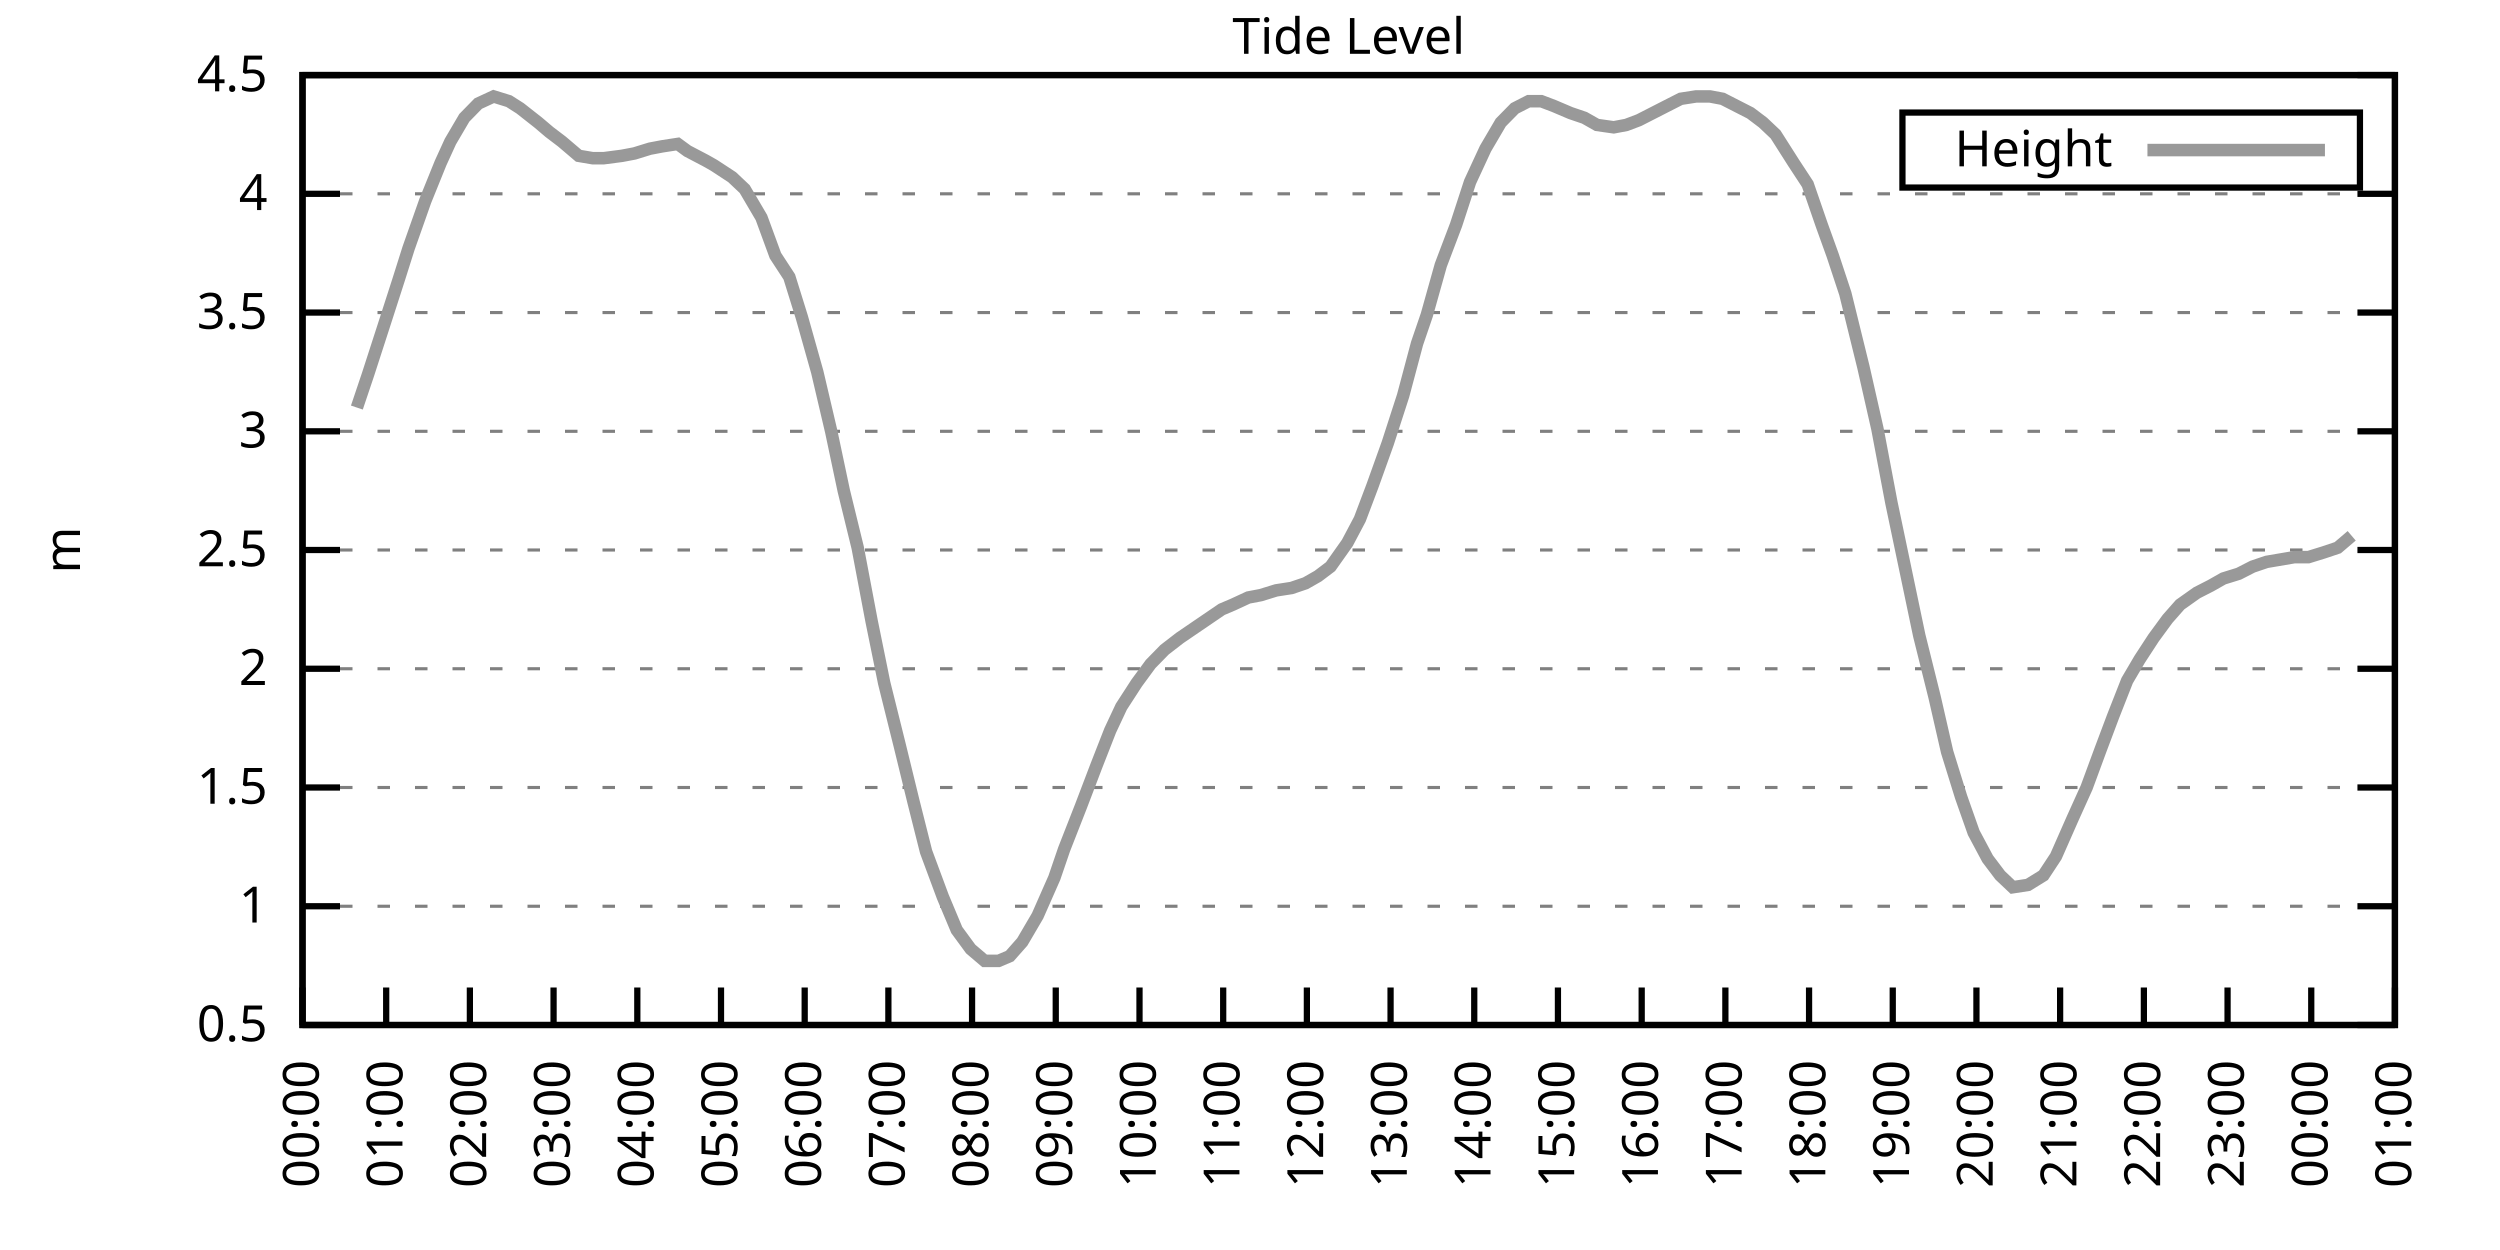
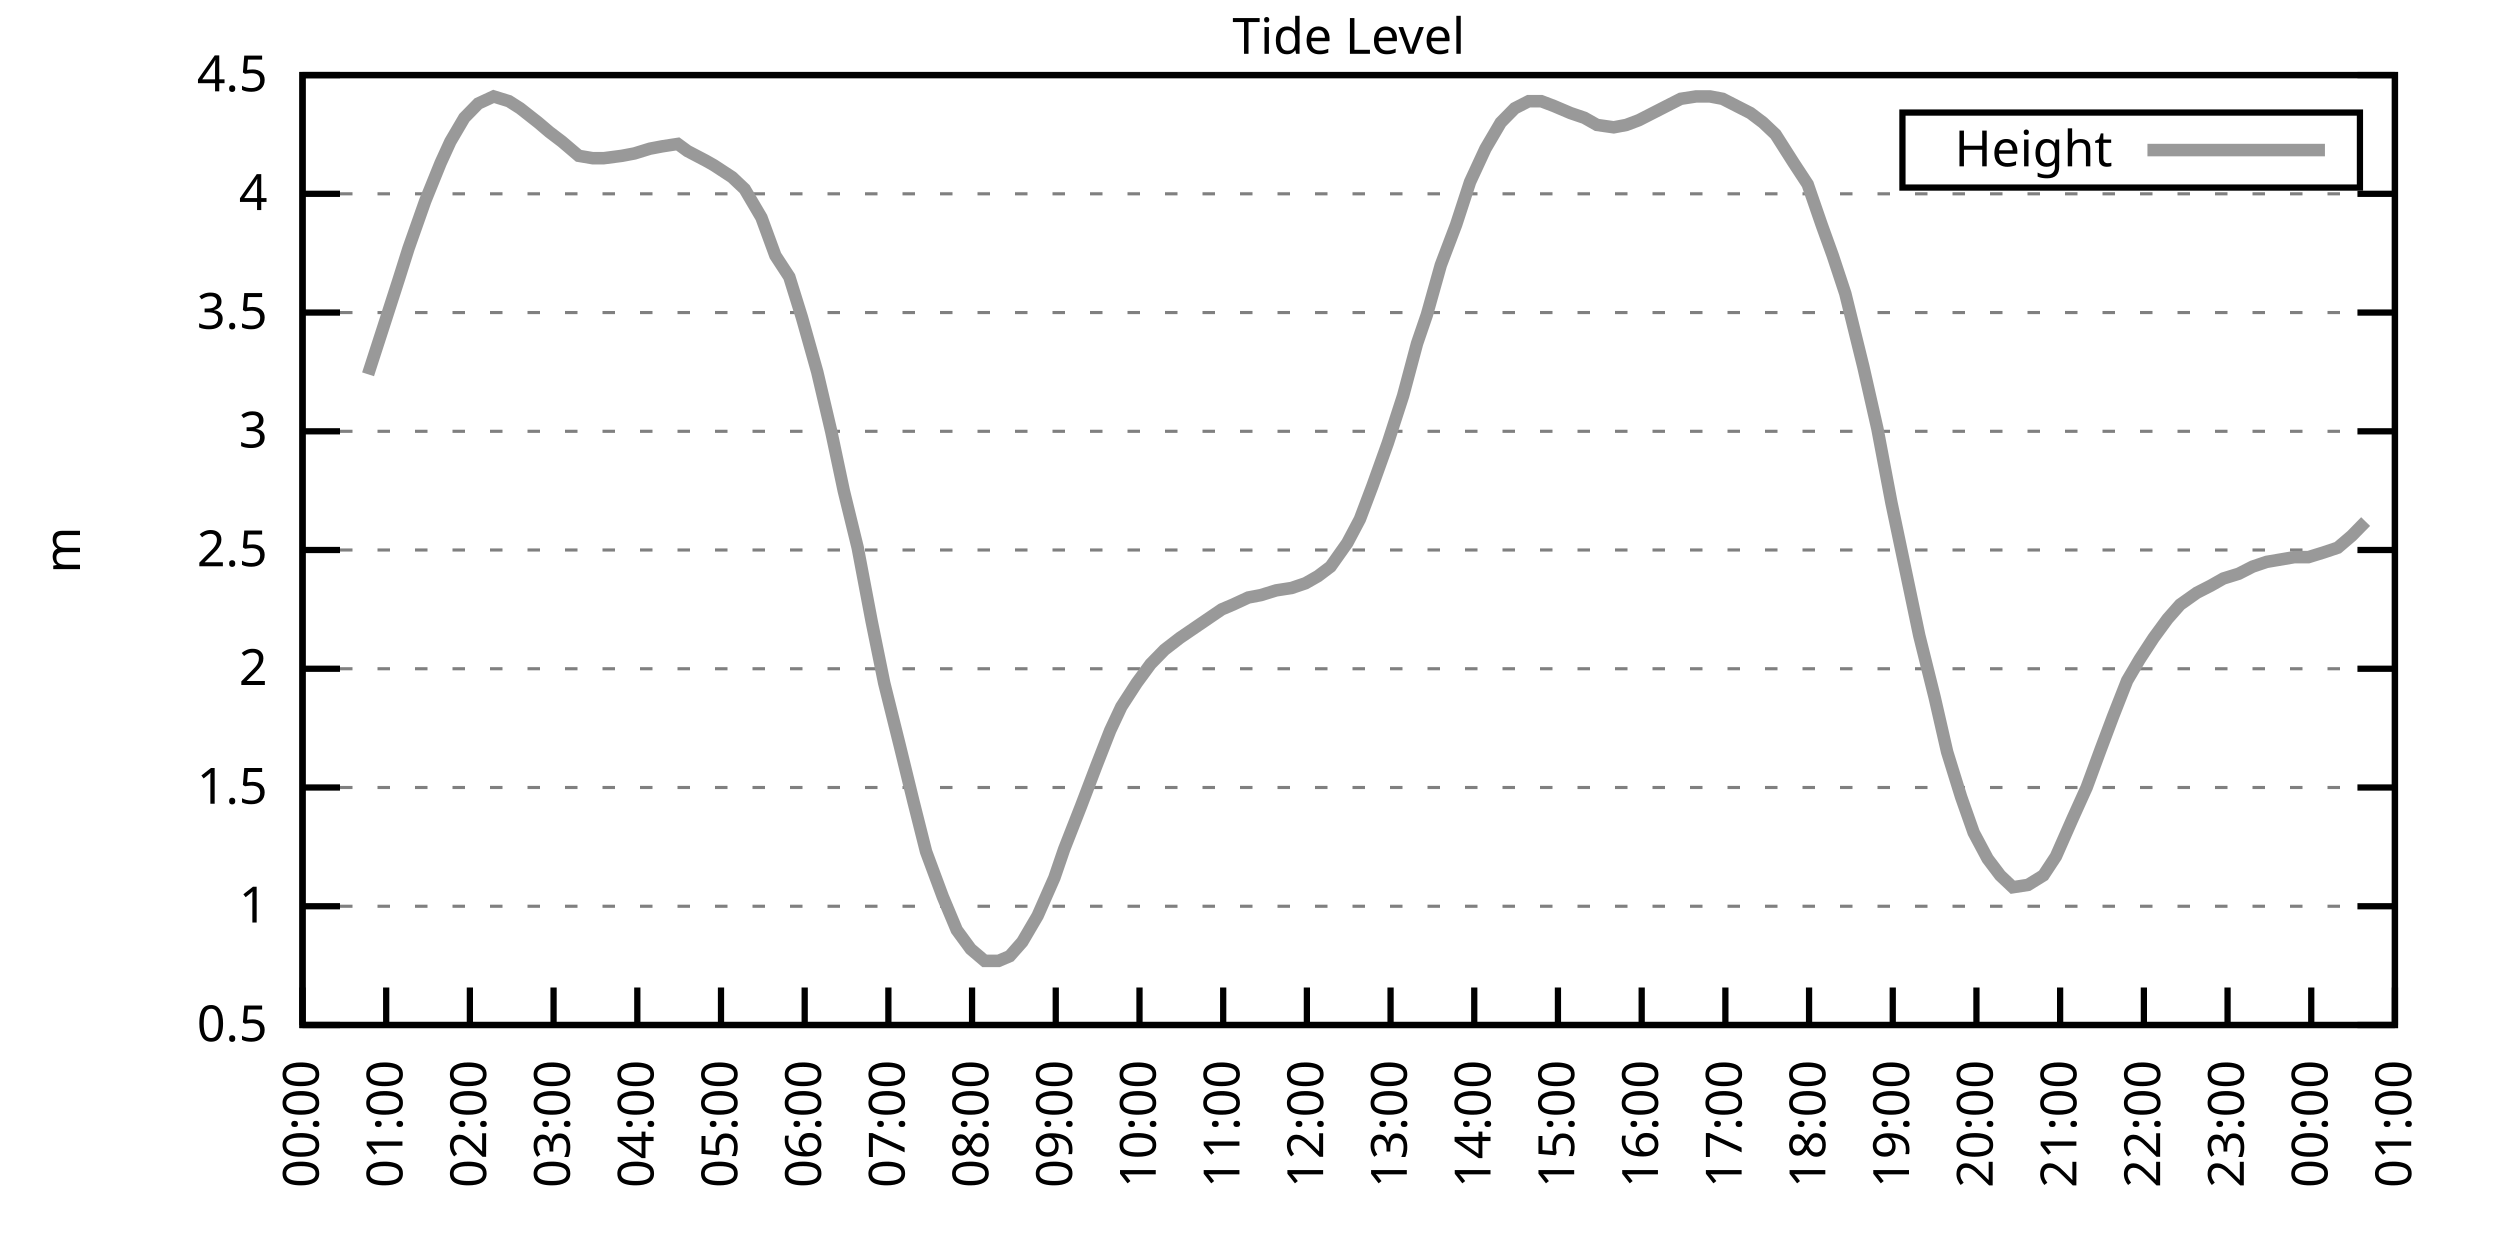
<svg xmlns="http://www.w3.org/2000/svg" xmlns:xlink="http://www.w3.org/1999/xlink" width="400" height="200" viewBox="0 0 400 200">
  <g id="gnuplot_canvas">
    <rect x="0" y="0" width="400" height="200" fill="none" />
    <defs>
      <circle id="gpDot" r="0.5" stroke-width="0.5" stroke="currentColor" />
      <path id="gpPt0" stroke-width="0.333" stroke="currentColor" d="M-1,0 h2 M0,-1 v2" />
      <path id="gpPt1" stroke-width="0.333" stroke="currentColor" d="M-1,-1 L1,1 M1,-1 L-1,1" />
      <path id="gpPt2" stroke-width="0.333" stroke="currentColor" d="M-1,0 L1,0 M0,-1 L0,1 M-1,-1 L1,1 M-1,1 L1,-1" />
      <rect id="gpPt3" stroke-width="0.333" stroke="currentColor" x="-1" y="-1" width="2" height="2" />
      <rect id="gpPt4" stroke-width="0.333" stroke="currentColor" fill="currentColor" x="-1" y="-1" width="2" height="2" />
      <circle id="gpPt5" stroke-width="0.333" stroke="currentColor" cx="0" cy="0" r="1" />
      <use xlink:href="#gpPt5" id="gpPt6" fill="currentColor" stroke="none" />
      <path id="gpPt7" stroke-width="0.333" stroke="currentColor" d="M0,-1.33 L-1.33,0.67 L1.33,0.67 z" />
      <use xlink:href="#gpPt7" id="gpPt8" fill="currentColor" stroke="none" />
      <use xlink:href="#gpPt7" id="gpPt9" stroke="currentColor" transform="rotate(180)" />
      <use xlink:href="#gpPt9" id="gpPt10" fill="currentColor" stroke="none" />
      <use xlink:href="#gpPt3" id="gpPt11" stroke="currentColor" transform="rotate(45)" />
      <use xlink:href="#gpPt11" id="gpPt12" fill="currentColor" stroke="none" />
      <path id="gpPt13" stroke-width="0.333" stroke="currentColor" d="M0,1.330 L1.265,0.411 L0.782,-1.067 L-0.782,-1.076 L-1.265,0.411 z" />
      <use xlink:href="#gpPt13" id="gpPt14" fill="currentColor" stroke="none" />
      <filter id="textbox" filterUnits="objectBoundingBox" x="0" y="0" height="1" width="1">
        <feFlood flood-color="white" flood-opacity="1" result="bgnd" />
        <feComposite in="SourceGraphic" in2="bgnd" operator="atop" />
      </filter>
      <filter id="greybox" filterUnits="objectBoundingBox" x="0" y="0" height="1" width="1">
        <feFlood flood-color="lightgrey" flood-opacity="1" result="grey" />
        <feComposite in="SourceGraphic" in2="grey" operator="atop" />
      </filter>
    </defs>
    <g fill="none" color="white" stroke="currentColor" stroke-width="1.00" stroke-linecap="butt" stroke-linejoin="miter">
</g>
    <g fill="none" color="black" stroke="currentColor" stroke-width="1.00" stroke-linecap="butt" stroke-linejoin="miter">
      <g stroke="none" shape-rendering="crispEdges">
        <polygon fill="rgb(255, 255, 255)" points="48.40,164.00 383.18,164.00 383.18,12.02 48.40,12.02 " />
      </g>
    </g>
    <g fill="none" color="black" stroke="currentColor" stroke-width="1.00" stroke-linecap="butt" stroke-linejoin="miter">
</g>
    <g fill="none" color="black" stroke="black" stroke-width="0.50" stroke-linecap="butt" stroke-linejoin="miter">
</g>
    <g fill="none" color="gray" stroke="currentColor" stroke-width="0.50" stroke-linecap="butt" stroke-linejoin="miter">
      <path stroke="gray" stroke-dasharray="2,4" class="gridline" d="M48.40,164.00 L383.19,164.00  " />
    </g>
    <g fill="none" color="gray" stroke="gray" stroke-width="1.00" stroke-linecap="butt" stroke-linejoin="miter">
</g>
    <g fill="none" color="black" stroke="currentColor" stroke-width="1.00" stroke-linecap="butt" stroke-linejoin="miter">
      <path stroke="black" d="M48.40,164.00 L54.40,164.00 M383.19,164.00 L377.19,164.00  " />
      <g transform="translate(42.80,166.60)" stroke="none" fill="black" font-family="Sans" font-size="8.00" text-anchor="end">
        <text>
          <tspan font-family="Sans"> 0.5</tspan>
        </text>
      </g>
    </g>
    <g fill="none" color="black" stroke="currentColor" stroke-width="1.00" stroke-linecap="butt" stroke-linejoin="miter">
</g>
    <g fill="none" color="black" stroke="black" stroke-width="0.50" stroke-linecap="butt" stroke-linejoin="miter">
</g>
    <g fill="none" color="gray" stroke="currentColor" stroke-width="0.50" stroke-linecap="butt" stroke-linejoin="miter">
      <path stroke="gray" stroke-dasharray="2,4" class="gridline" d="M48.40,145.00 L383.19,145.00  " />
    </g>
    <g fill="none" color="gray" stroke="gray" stroke-width="1.00" stroke-linecap="butt" stroke-linejoin="miter">
</g>
    <g fill="none" color="black" stroke="currentColor" stroke-width="1.00" stroke-linecap="butt" stroke-linejoin="miter">
      <path stroke="black" d="M48.40,145.00 L54.40,145.00 M383.19,145.00 L377.19,145.00  " />
      <g transform="translate(42.80,147.60)" stroke="none" fill="black" font-family="Sans" font-size="8.00" text-anchor="end">
        <text>
          <tspan font-family="Sans"> 1</tspan>
        </text>
      </g>
    </g>
    <g fill="none" color="black" stroke="currentColor" stroke-width="1.00" stroke-linecap="butt" stroke-linejoin="miter">
</g>
    <g fill="none" color="black" stroke="black" stroke-width="0.50" stroke-linecap="butt" stroke-linejoin="miter">
</g>
    <g fill="none" color="gray" stroke="currentColor" stroke-width="0.50" stroke-linecap="butt" stroke-linejoin="miter">
      <path stroke="gray" stroke-dasharray="2,4" class="gridline" d="M48.40,126.00 L383.19,126.00  " />
    </g>
    <g fill="none" color="gray" stroke="gray" stroke-width="1.00" stroke-linecap="butt" stroke-linejoin="miter">
</g>
    <g fill="none" color="black" stroke="currentColor" stroke-width="1.00" stroke-linecap="butt" stroke-linejoin="miter">
      <path stroke="black" d="M48.40,126.00 L54.40,126.00 M383.19,126.00 L377.19,126.00  " />
      <g transform="translate(42.80,128.60)" stroke="none" fill="black" font-family="Sans" font-size="8.00" text-anchor="end">
        <text>
          <tspan font-family="Sans"> 1.5</tspan>
        </text>
      </g>
    </g>
    <g fill="none" color="black" stroke="currentColor" stroke-width="1.00" stroke-linecap="butt" stroke-linejoin="miter">
</g>
    <g fill="none" color="black" stroke="black" stroke-width="0.50" stroke-linecap="butt" stroke-linejoin="miter">
</g>
    <g fill="none" color="gray" stroke="currentColor" stroke-width="0.50" stroke-linecap="butt" stroke-linejoin="miter">
      <path stroke="gray" stroke-dasharray="2,4" class="gridline" d="M48.40,107.00 L383.19,107.00  " />
    </g>
    <g fill="none" color="gray" stroke="gray" stroke-width="1.00" stroke-linecap="butt" stroke-linejoin="miter">
</g>
    <g fill="none" color="black" stroke="currentColor" stroke-width="1.00" stroke-linecap="butt" stroke-linejoin="miter">
      <path stroke="black" d="M48.40,107.00 L54.40,107.00 M383.19,107.00 L377.19,107.00  " />
      <g transform="translate(42.80,109.60)" stroke="none" fill="black" font-family="Sans" font-size="8.00" text-anchor="end">
        <text>
          <tspan font-family="Sans"> 2</tspan>
        </text>
      </g>
    </g>
    <g fill="none" color="black" stroke="currentColor" stroke-width="1.00" stroke-linecap="butt" stroke-linejoin="miter">
</g>
    <g fill="none" color="black" stroke="black" stroke-width="0.50" stroke-linecap="butt" stroke-linejoin="miter">
</g>
    <g fill="none" color="gray" stroke="currentColor" stroke-width="0.50" stroke-linecap="butt" stroke-linejoin="miter">
      <path stroke="gray" stroke-dasharray="2,4" class="gridline" d="M48.40,88.00 L383.19,88.00  " />
    </g>
    <g fill="none" color="gray" stroke="gray" stroke-width="1.00" stroke-linecap="butt" stroke-linejoin="miter">
</g>
    <g fill="none" color="black" stroke="currentColor" stroke-width="1.00" stroke-linecap="butt" stroke-linejoin="miter">
      <path stroke="black" d="M48.40,88.00 L54.40,88.00 M383.19,88.00 L377.19,88.00  " />
      <g transform="translate(42.80,90.60)" stroke="none" fill="black" font-family="Sans" font-size="8.00" text-anchor="end">
        <text>
          <tspan font-family="Sans"> 2.5</tspan>
        </text>
      </g>
    </g>
    <g fill="none" color="black" stroke="currentColor" stroke-width="1.00" stroke-linecap="butt" stroke-linejoin="miter">
</g>
    <g fill="none" color="black" stroke="black" stroke-width="0.50" stroke-linecap="butt" stroke-linejoin="miter">
</g>
    <g fill="none" color="gray" stroke="currentColor" stroke-width="0.50" stroke-linecap="butt" stroke-linejoin="miter">
      <path stroke="gray" stroke-dasharray="2,4" class="gridline" d="M48.40,69.01 L383.19,69.01  " />
    </g>
    <g fill="none" color="gray" stroke="gray" stroke-width="1.00" stroke-linecap="butt" stroke-linejoin="miter">
</g>
    <g fill="none" color="black" stroke="currentColor" stroke-width="1.00" stroke-linecap="butt" stroke-linejoin="miter">
      <path stroke="black" d="M48.40,69.01 L54.40,69.01 M383.19,69.01 L377.19,69.01  " />
      <g transform="translate(42.80,71.61)" stroke="none" fill="black" font-family="Sans" font-size="8.00" text-anchor="end">
        <text>
          <tspan font-family="Sans"> 3</tspan>
        </text>
      </g>
    </g>
    <g fill="none" color="black" stroke="currentColor" stroke-width="1.00" stroke-linecap="butt" stroke-linejoin="miter">
</g>
    <g fill="none" color="black" stroke="black" stroke-width="0.50" stroke-linecap="butt" stroke-linejoin="miter">
</g>
    <g fill="none" color="gray" stroke="currentColor" stroke-width="0.50" stroke-linecap="butt" stroke-linejoin="miter">
      <path stroke="gray" stroke-dasharray="2,4" class="gridline" d="M48.40,50.01 L383.19,50.01  " />
    </g>
    <g fill="none" color="gray" stroke="gray" stroke-width="1.00" stroke-linecap="butt" stroke-linejoin="miter">
</g>
    <g fill="none" color="black" stroke="currentColor" stroke-width="1.00" stroke-linecap="butt" stroke-linejoin="miter">
      <path stroke="black" d="M48.40,50.01 L54.40,50.01 M383.19,50.01 L377.19,50.01  " />
      <g transform="translate(42.80,52.61)" stroke="none" fill="black" font-family="Sans" font-size="8.00" text-anchor="end">
        <text>
          <tspan font-family="Sans"> 3.5</tspan>
        </text>
      </g>
    </g>
    <g fill="none" color="black" stroke="currentColor" stroke-width="1.00" stroke-linecap="butt" stroke-linejoin="miter">
</g>
    <g fill="none" color="black" stroke="black" stroke-width="0.50" stroke-linecap="butt" stroke-linejoin="miter">
</g>
    <g fill="none" color="gray" stroke="currentColor" stroke-width="0.50" stroke-linecap="butt" stroke-linejoin="miter">
      <path stroke="gray" stroke-dasharray="2,4" class="gridline" d="M48.40,31.01 L383.19,31.01  " />
    </g>
    <g fill="none" color="gray" stroke="gray" stroke-width="1.00" stroke-linecap="butt" stroke-linejoin="miter">
</g>
    <g fill="none" color="black" stroke="currentColor" stroke-width="1.00" stroke-linecap="butt" stroke-linejoin="miter">
      <path stroke="black" d="M48.40,31.01 L54.40,31.01 M383.19,31.01 L377.19,31.01  " />
      <g transform="translate(42.80,33.61)" stroke="none" fill="black" font-family="Sans" font-size="8.00" text-anchor="end">
        <text>
          <tspan font-family="Sans"> 4</tspan>
        </text>
      </g>
    </g>
    <g fill="none" color="black" stroke="currentColor" stroke-width="1.00" stroke-linecap="butt" stroke-linejoin="miter">
</g>
    <g fill="none" color="black" stroke="black" stroke-width="0.50" stroke-linecap="butt" stroke-linejoin="miter">
</g>
    <g fill="none" color="gray" stroke="currentColor" stroke-width="0.50" stroke-linecap="butt" stroke-linejoin="miter">
      <path stroke="gray" stroke-dasharray="2,4" class="gridline" d="M48.40,12.01 L383.19,12.01  " />
    </g>
    <g fill="none" color="gray" stroke="gray" stroke-width="1.00" stroke-linecap="butt" stroke-linejoin="miter">
</g>
    <g fill="none" color="black" stroke="currentColor" stroke-width="1.00" stroke-linecap="butt" stroke-linejoin="miter">
      <path stroke="black" d="M48.40,12.01 L54.40,12.01 M383.19,12.01 L377.19,12.01  " />
      <g transform="translate(42.80,14.61)" stroke="none" fill="black" font-family="Sans" font-size="8.00" text-anchor="end">
        <text>
          <tspan font-family="Sans"> 4.5</tspan>
        </text>
      </g>
    </g>
    <g fill="none" color="black" stroke="currentColor" stroke-width="1.00" stroke-linecap="butt" stroke-linejoin="miter">
      <path stroke="black" d="M48.40,164.00 L48.40,158.00  " />
      <g transform="translate(51.00,169.60) rotate(270.00)" stroke="none" fill="black" font-family="Sans" font-size="8.00" text-anchor="end">
        <text>
          <tspan font-family="Sans">00:00</tspan>
        </text>
      </g>
    </g>
    <g fill="none" color="black" stroke="currentColor" stroke-width="1.00" stroke-linecap="butt" stroke-linejoin="miter">
      <path stroke="black" d="M61.79,164.00 L61.79,158.00  " />
      <g transform="translate(64.39,169.60) rotate(270.00)" stroke="none" fill="black" font-family="Sans" font-size="8.00" text-anchor="end">
        <text>
          <tspan font-family="Sans">01:00</tspan>
        </text>
      </g>
    </g>
    <g fill="none" color="black" stroke="currentColor" stroke-width="1.00" stroke-linecap="butt" stroke-linejoin="miter">
      <path stroke="black" d="M75.18,164.00 L75.18,158.00  " />
      <g transform="translate(77.78,169.60) rotate(270.00)" stroke="none" fill="black" font-family="Sans" font-size="8.00" text-anchor="end">
        <text>
          <tspan font-family="Sans">02:00</tspan>
        </text>
      </g>
    </g>
    <g fill="none" color="black" stroke="currentColor" stroke-width="1.00" stroke-linecap="butt" stroke-linejoin="miter">
      <path stroke="black" d="M88.57,164.00 L88.57,158.00  " />
      <g transform="translate(91.17,169.60) rotate(270.00)" stroke="none" fill="black" font-family="Sans" font-size="8.00" text-anchor="end">
        <text>
          <tspan font-family="Sans">03:00</tspan>
        </text>
      </g>
    </g>
    <g fill="none" color="black" stroke="currentColor" stroke-width="1.00" stroke-linecap="butt" stroke-linejoin="miter">
      <path stroke="black" d="M101.97,164.00 L101.97,158.00  " />
      <g transform="translate(104.57,169.60) rotate(270.00)" stroke="none" fill="black" font-family="Sans" font-size="8.00" text-anchor="end">
        <text>
          <tspan font-family="Sans">04:00</tspan>
        </text>
      </g>
    </g>
    <g fill="none" color="black" stroke="currentColor" stroke-width="1.00" stroke-linecap="butt" stroke-linejoin="miter">
      <path stroke="black" d="M115.36,164.00 L115.36,158.00  " />
      <g transform="translate(117.96,169.60) rotate(270.00)" stroke="none" fill="black" font-family="Sans" font-size="8.00" text-anchor="end">
        <text>
          <tspan font-family="Sans">05:00</tspan>
        </text>
      </g>
    </g>
    <g fill="none" color="black" stroke="currentColor" stroke-width="1.00" stroke-linecap="butt" stroke-linejoin="miter">
      <path stroke="black" d="M128.75,164.00 L128.75,158.00  " />
      <g transform="translate(131.35,169.60) rotate(270.00)" stroke="none" fill="black" font-family="Sans" font-size="8.00" text-anchor="end">
        <text>
          <tspan font-family="Sans">06:00</tspan>
        </text>
      </g>
    </g>
    <g fill="none" color="black" stroke="currentColor" stroke-width="1.00" stroke-linecap="butt" stroke-linejoin="miter">
      <path stroke="black" d="M142.14,164.00 L142.14,158.00  " />
      <g transform="translate(144.74,169.60) rotate(270.00)" stroke="none" fill="black" font-family="Sans" font-size="8.00" text-anchor="end">
        <text>
          <tspan font-family="Sans">07:00</tspan>
        </text>
      </g>
    </g>
    <g fill="none" color="black" stroke="currentColor" stroke-width="1.00" stroke-linecap="butt" stroke-linejoin="miter">
      <path stroke="black" d="M155.53,164.00 L155.53,158.00  " />
      <g transform="translate(158.13,169.60) rotate(270.00)" stroke="none" fill="black" font-family="Sans" font-size="8.00" text-anchor="end">
        <text>
          <tspan font-family="Sans">08:00</tspan>
        </text>
      </g>
    </g>
    <g fill="none" color="black" stroke="currentColor" stroke-width="1.00" stroke-linecap="butt" stroke-linejoin="miter">
      <path stroke="black" d="M168.92,164.00 L168.92,158.00  " />
      <g transform="translate(171.52,169.60) rotate(270.00)" stroke="none" fill="black" font-family="Sans" font-size="8.00" text-anchor="end">
        <text>
          <tspan font-family="Sans">09:00</tspan>
        </text>
      </g>
    </g>
    <g fill="none" color="black" stroke="currentColor" stroke-width="1.00" stroke-linecap="butt" stroke-linejoin="miter">
      <path stroke="black" d="M182.32,164.00 L182.32,158.00  " />
      <g transform="translate(184.92,169.60) rotate(270.00)" stroke="none" fill="black" font-family="Sans" font-size="8.00" text-anchor="end">
        <text>
          <tspan font-family="Sans">10:00</tspan>
        </text>
      </g>
    </g>
    <g fill="none" color="black" stroke="currentColor" stroke-width="1.00" stroke-linecap="butt" stroke-linejoin="miter">
      <path stroke="black" d="M195.71,164.00 L195.71,158.00  " />
      <g transform="translate(198.31,169.60) rotate(270.00)" stroke="none" fill="black" font-family="Sans" font-size="8.00" text-anchor="end">
        <text>
          <tspan font-family="Sans">11:00</tspan>
        </text>
      </g>
    </g>
    <g fill="none" color="black" stroke="currentColor" stroke-width="1.00" stroke-linecap="butt" stroke-linejoin="miter">
      <path stroke="black" d="M209.10,164.00 L209.10,158.00  " />
      <g transform="translate(211.70,169.60) rotate(270.00)" stroke="none" fill="black" font-family="Sans" font-size="8.00" text-anchor="end">
        <text>
          <tspan font-family="Sans">12:00</tspan>
        </text>
      </g>
    </g>
    <g fill="none" color="black" stroke="currentColor" stroke-width="1.00" stroke-linecap="butt" stroke-linejoin="miter">
      <path stroke="black" d="M222.49,164.00 L222.49,158.00  " />
      <g transform="translate(225.09,169.60) rotate(270.00)" stroke="none" fill="black" font-family="Sans" font-size="8.00" text-anchor="end">
        <text>
          <tspan font-family="Sans">13:00</tspan>
        </text>
      </g>
    </g>
    <g fill="none" color="black" stroke="currentColor" stroke-width="1.00" stroke-linecap="butt" stroke-linejoin="miter">
      <path stroke="black" d="M235.88,164.00 L235.88,158.00  " />
      <g transform="translate(238.48,169.60) rotate(270.00)" stroke="none" fill="black" font-family="Sans" font-size="8.00" text-anchor="end">
        <text>
          <tspan font-family="Sans">14:00</tspan>
        </text>
      </g>
    </g>
    <g fill="none" color="black" stroke="currentColor" stroke-width="1.00" stroke-linecap="butt" stroke-linejoin="miter">
      <path stroke="black" d="M249.27,164.00 L249.27,158.00  " />
      <g transform="translate(251.87,169.60) rotate(270.00)" stroke="none" fill="black" font-family="Sans" font-size="8.00" text-anchor="end">
        <text>
          <tspan font-family="Sans">15:00</tspan>
        </text>
      </g>
    </g>
    <g fill="none" color="black" stroke="currentColor" stroke-width="1.00" stroke-linecap="butt" stroke-linejoin="miter">
      <path stroke="black" d="M262.67,164.00 L262.67,158.00  " />
      <g transform="translate(265.27,169.60) rotate(270.00)" stroke="none" fill="black" font-family="Sans" font-size="8.00" text-anchor="end">
        <text>
          <tspan font-family="Sans">16:00</tspan>
        </text>
      </g>
    </g>
    <g fill="none" color="black" stroke="currentColor" stroke-width="1.00" stroke-linecap="butt" stroke-linejoin="miter">
      <path stroke="black" d="M276.06,164.00 L276.06,158.00  " />
      <g transform="translate(278.66,169.60) rotate(270.00)" stroke="none" fill="black" font-family="Sans" font-size="8.00" text-anchor="end">
        <text>
          <tspan font-family="Sans">17:00</tspan>
        </text>
      </g>
    </g>
    <g fill="none" color="black" stroke="currentColor" stroke-width="1.00" stroke-linecap="butt" stroke-linejoin="miter">
      <path stroke="black" d="M289.45,164.00 L289.45,158.00  " />
      <g transform="translate(292.05,169.60) rotate(270.00)" stroke="none" fill="black" font-family="Sans" font-size="8.00" text-anchor="end">
        <text>
          <tspan font-family="Sans">18:00</tspan>
        </text>
      </g>
    </g>
    <g fill="none" color="black" stroke="currentColor" stroke-width="1.00" stroke-linecap="butt" stroke-linejoin="miter">
      <path stroke="black" d="M302.84,164.00 L302.84,158.00  " />
      <g transform="translate(305.44,169.60) rotate(270.00)" stroke="none" fill="black" font-family="Sans" font-size="8.00" text-anchor="end">
        <text>
          <tspan font-family="Sans">19:00</tspan>
        </text>
      </g>
    </g>
    <g fill="none" color="black" stroke="currentColor" stroke-width="1.00" stroke-linecap="butt" stroke-linejoin="miter">
      <path stroke="black" d="M316.23,164.00 L316.23,158.00  " />
      <g transform="translate(318.83,169.60) rotate(270.00)" stroke="none" fill="black" font-family="Sans" font-size="8.00" text-anchor="end">
        <text>
          <tspan font-family="Sans">20:00</tspan>
        </text>
      </g>
    </g>
    <g fill="none" color="black" stroke="currentColor" stroke-width="1.00" stroke-linecap="butt" stroke-linejoin="miter">
      <path stroke="black" d="M329.62,164.00 L329.62,158.00  " />
      <g transform="translate(332.22,169.60) rotate(270.00)" stroke="none" fill="black" font-family="Sans" font-size="8.00" text-anchor="end">
        <text>
          <tspan font-family="Sans">21:00</tspan>
        </text>
      </g>
    </g>
    <g fill="none" color="black" stroke="currentColor" stroke-width="1.00" stroke-linecap="butt" stroke-linejoin="miter">
      <path stroke="black" d="M343.02,164.00 L343.02,158.00  " />
      <g transform="translate(345.62,169.60) rotate(270.00)" stroke="none" fill="black" font-family="Sans" font-size="8.00" text-anchor="end">
        <text>
          <tspan font-family="Sans">22:00</tspan>
        </text>
      </g>
    </g>
    <g fill="none" color="black" stroke="currentColor" stroke-width="1.00" stroke-linecap="butt" stroke-linejoin="miter">
      <path stroke="black" d="M356.41,164.00 L356.41,158.00  " />
      <g transform="translate(359.01,169.60) rotate(270.00)" stroke="none" fill="black" font-family="Sans" font-size="8.00" text-anchor="end">
        <text>
          <tspan font-family="Sans">23:00</tspan>
        </text>
      </g>
    </g>
    <g fill="none" color="black" stroke="currentColor" stroke-width="1.00" stroke-linecap="butt" stroke-linejoin="miter">
      <path stroke="black" d="M369.80,164.00 L369.80,158.00  " />
      <g transform="translate(372.40,169.60) rotate(270.00)" stroke="none" fill="black" font-family="Sans" font-size="8.00" text-anchor="end">
        <text>
          <tspan font-family="Sans">00:00</tspan>
        </text>
      </g>
    </g>
    <g fill="none" color="black" stroke="currentColor" stroke-width="1.00" stroke-linecap="butt" stroke-linejoin="miter">
      <path stroke="black" d="M383.19,164.00 L383.19,158.00  " />
      <g transform="translate(385.79,169.60) rotate(270.00)" stroke="none" fill="black" font-family="Sans" font-size="8.00" text-anchor="end">
        <text>
          <tspan font-family="Sans">01:00</tspan>
        </text>
      </g>
    </g>
    <g fill="none" color="black" stroke="currentColor" stroke-width="1.00" stroke-linecap="butt" stroke-linejoin="miter">
</g>
    <g fill="none" color="black" stroke="currentColor" stroke-width="1.00" stroke-linecap="butt" stroke-linejoin="miter">
      <path stroke="black" d="M48.40,12.01 L48.40,164.00 L383.19,164.00 L383.19,12.01 L48.40,12.01 Z  " />
    </g>
    <g fill="none" color="black" stroke="currentColor" stroke-width="1.00" stroke-linecap="butt" stroke-linejoin="miter">
</g>
    <g fill="none" color="black" stroke="currentColor" stroke-width="1.00" stroke-linecap="butt" stroke-linejoin="miter">
      <path stroke="black" d="M304.39,30.01 L304.39,18.01 L377.59,18.01 L377.59,30.01 L304.39,30.01 Z  " />
    </g>
    <g id="Tide_level_plot_1">
      <g fill="none" color="white" stroke="black" stroke-width="2.00" stroke-linecap="butt" stroke-linejoin="miter">
</g>
      <g fill="none" color="black" stroke="currentColor" stroke-width="2.00" stroke-linecap="butt" stroke-linejoin="miter">
        <g transform="translate(337.99,26.61)" stroke="none" fill="black" font-family="Sans" font-size="8.00" text-anchor="end">
          <text>
            <tspan font-family="Sans">Height</tspan>
          </text>
        </g>
      </g>
      <g fill="none" color="black" stroke="currentColor" stroke-width="2.00" stroke-linecap="butt" stroke-linejoin="miter">
-         <path stroke="rgb(153, 153, 153)" d="M343.59,24.01 L371.99,24.01 M57.10,65.21 L58.89,59.89 L61.35,52.29 L63.80,44.69 L65.36,39.75 L68.04,32.15   L70.50,26.07 L72.06,22.65 L74.29,18.85 L76.52,16.57 L78.98,15.43 L81.43,16.19 L83.22,17.33 L86.12,19.61   L87.91,21.13 L89.91,22.65 L92.59,24.93 L94.82,25.31 L96.61,25.31 L99.51,24.93 L101.52,24.55 L103.98,23.79   L105.98,23.41 L108.44,23.03 L110.00,24.17 L112.90,25.69 L114.24,26.45 L117.14,28.35 L119.15,30.25 L121.83,34.81   L124.06,40.89 L126.29,44.31 L128.30,50.77 L130.76,59.51 L132.99,69.01 L135.00,78.51 L137.23,87.63 L139.46,99.40   L141.47,109.28 L143.93,119.16 L146.16,128.28 L148.17,136.26 L150.85,143.48 L153.08,148.80 L155.31,151.84 L157.54,153.74   L159.77,153.74 L161.56,152.98 L163.57,150.70 L166.02,146.52 L168.70,140.44 L170.26,135.88 L172.94,129.04 L175.40,122.58   L177.63,116.88 L179.41,113.08 L181.87,109.28 L184.10,106.24 L186.33,103.96 L188.79,102.06 L191.02,100.54 L193.25,99.02   L195.48,97.50 L197.27,96.74 L199.73,95.60 L201.73,95.22 L204.19,94.46 L206.64,94.08 L208.88,93.32 L210.88,92.18   L212.89,90.66 L215.57,86.87 L217.58,83.07 L219.59,77.75 L222.04,70.91 L224.50,63.31 L226.73,54.95 L228.29,50.39   L230.53,42.41 L232.98,35.95 L235.21,29.11 L237.67,23.79 L240.12,19.61 L242.36,17.33 L244.59,16.19 L246.60,16.19   L248.60,16.95 L251.28,18.09 L253.51,18.85 L255.52,19.99 L258.20,20.37 L260.21,19.99 L262.22,19.23 L264.45,18.09   L266.68,16.95 L268.92,15.81 L271.37,15.43 L273.60,15.43 L275.61,15.81 L277.84,16.95 L280.07,18.09 L282.08,19.61   L284.09,21.51 L286.99,26.07 L289.23,29.49 L291.46,35.95 L293.24,40.89 L295.25,46.97 L298.15,58.75 L300.39,68.63   L302.62,80.41 L304.85,91.04 L307.08,101.68 L309.54,111.56 L311.54,120.30 L313.78,127.52 L315.79,133.22 L318.02,137.40   L320.03,140.06 L322.04,141.96 L324.49,141.58 L326.95,140.06 L328.95,137.02 L331.63,130.94 L333.86,126.00 L336.10,119.92   L338.10,114.60 L340.34,108.90 L342.35,105.48 L344.58,102.06 L346.81,99.02 L348.82,96.74 L351.50,94.84 L353.73,93.70   L355.74,92.56 L358.19,91.80 L360.42,90.66 L362.66,89.90 L364.89,89.52 L367.12,89.14 L369.35,89.14 L371.81,88.38   L374.04,87.63 L376.27,85.73  " />
+         <path stroke="rgb(153, 153, 153)" d="M343.59,24.01 L371.99,24.01 M58.89,59.89 L61.35,52.29 L63.80,44.69 L65.36,39.75 L68.04,32.15 L70.50,26.07   L72.06,22.65 L74.29,18.85 L76.52,16.57 L78.98,15.43 L81.43,16.19 L83.22,17.33 L86.12,19.61 L87.91,21.13   L89.91,22.65 L92.59,24.93 L94.82,25.31 L96.61,25.31 L99.51,24.93 L101.52,24.55 L103.98,23.79 L105.98,23.41   L108.44,23.03 L110.00,24.17 L112.90,25.69 L114.24,26.45 L117.14,28.35 L119.15,30.25 L121.83,34.81 L124.06,40.89   L126.29,44.31 L128.30,50.77 L130.76,59.51 L132.99,69.01 L135.00,78.51 L137.23,87.63 L139.46,99.40 L141.47,109.28   L143.93,119.16 L146.16,128.28 L148.17,136.26 L150.85,143.48 L153.08,148.80 L155.31,151.84 L157.54,153.74 L159.77,153.74   L161.56,152.98 L163.57,150.70 L166.02,146.52 L168.70,140.44 L170.26,135.88 L172.94,129.04 L175.40,122.58 L177.63,116.88   L179.41,113.08 L181.87,109.28 L184.10,106.24 L186.33,103.96 L188.79,102.06 L191.02,100.54 L193.25,99.02 L195.48,97.50   L197.27,96.74 L199.73,95.60 L201.73,95.22 L204.19,94.46 L206.64,94.08 L208.88,93.32 L210.88,92.18 L212.89,90.66   L215.57,86.87 L217.58,83.07 L219.59,77.75 L222.04,70.91 L224.50,63.31 L226.73,54.95 L228.29,50.39 L230.53,42.41   L232.98,35.95 L235.21,29.11 L237.67,23.79 L240.12,19.61 L242.36,17.33 L244.59,16.19 L246.60,16.19 L248.60,16.95   L251.28,18.09 L253.51,18.85 L255.52,19.99 L258.20,20.37 L260.21,19.99 L262.22,19.23 L264.45,18.09 L266.68,16.95   L268.92,15.81 L271.37,15.43 L273.60,15.43 L275.61,15.81 L277.84,16.95 L280.07,18.09 L282.08,19.61 L284.09,21.51   L286.99,26.07 L289.23,29.49 L291.46,35.95 L293.24,40.89 L295.25,46.97 L298.15,58.75 L300.39,68.63 L302.62,80.41   L304.85,91.04 L307.08,101.68 L309.54,111.56 L311.54,120.30 L313.78,127.52 L315.79,133.22 L318.02,137.40 L320.03,140.06   L322.04,141.96 L324.49,141.58 L326.95,140.06 L328.95,137.02 L331.63,130.94 L333.86,126.00 L336.10,119.92 L338.10,114.60   L340.34,108.90 L342.35,105.48 L344.58,102.06 L346.81,99.02 L348.82,96.74 L351.50,94.84 L353.73,93.70 L355.74,92.56   L358.19,91.80 L360.42,90.66 L362.66,89.90 L364.89,89.52 L367.12,89.14 L369.35,89.14 L371.81,88.38 L374.04,87.63   L376.27,85.73 L378.50,83.45  " />
      </g>
    </g>
    <g fill="none" color="black" stroke="currentColor" stroke-width="2.00" stroke-linecap="butt" stroke-linejoin="miter">
</g>
    <g fill="none" color="black" stroke="black" stroke-width="1.00" stroke-linecap="butt" stroke-linejoin="miter">
</g>
    <g fill="none" color="black" stroke="currentColor" stroke-width="1.00" stroke-linecap="butt" stroke-linejoin="miter">
      <path stroke="black" d="M48.40,12.01 L48.40,164.00 L383.19,164.00 L383.19,12.01 L48.40,12.01 Z  " />
      <g transform="translate(12.80,88.01) rotate(270.00)" stroke="none" fill="black" font-family="Sans" font-size="8.00" text-anchor="middle">
        <text>
          <tspan font-family="Sans">m</tspan>
        </text>
      </g>
    </g>
    <g fill="none" color="black" stroke="currentColor" stroke-width="1.00" stroke-linecap="butt" stroke-linejoin="miter">
</g>
    <g fill="none" color="black" stroke="currentColor" stroke-width="1.00" stroke-linecap="butt" stroke-linejoin="miter">
      <g transform="translate(215.79,8.61)" stroke="none" fill="black" font-family="Sans" font-size="8.00" text-anchor="middle">
        <text>
          <tspan font-family="Sans">Tide Level</tspan>
        </text>
      </g>
    </g>
    <g fill="none" color="black" stroke="currentColor" stroke-width="1.00" stroke-linecap="butt" stroke-linejoin="miter">
</g>
  </g>
</svg>
